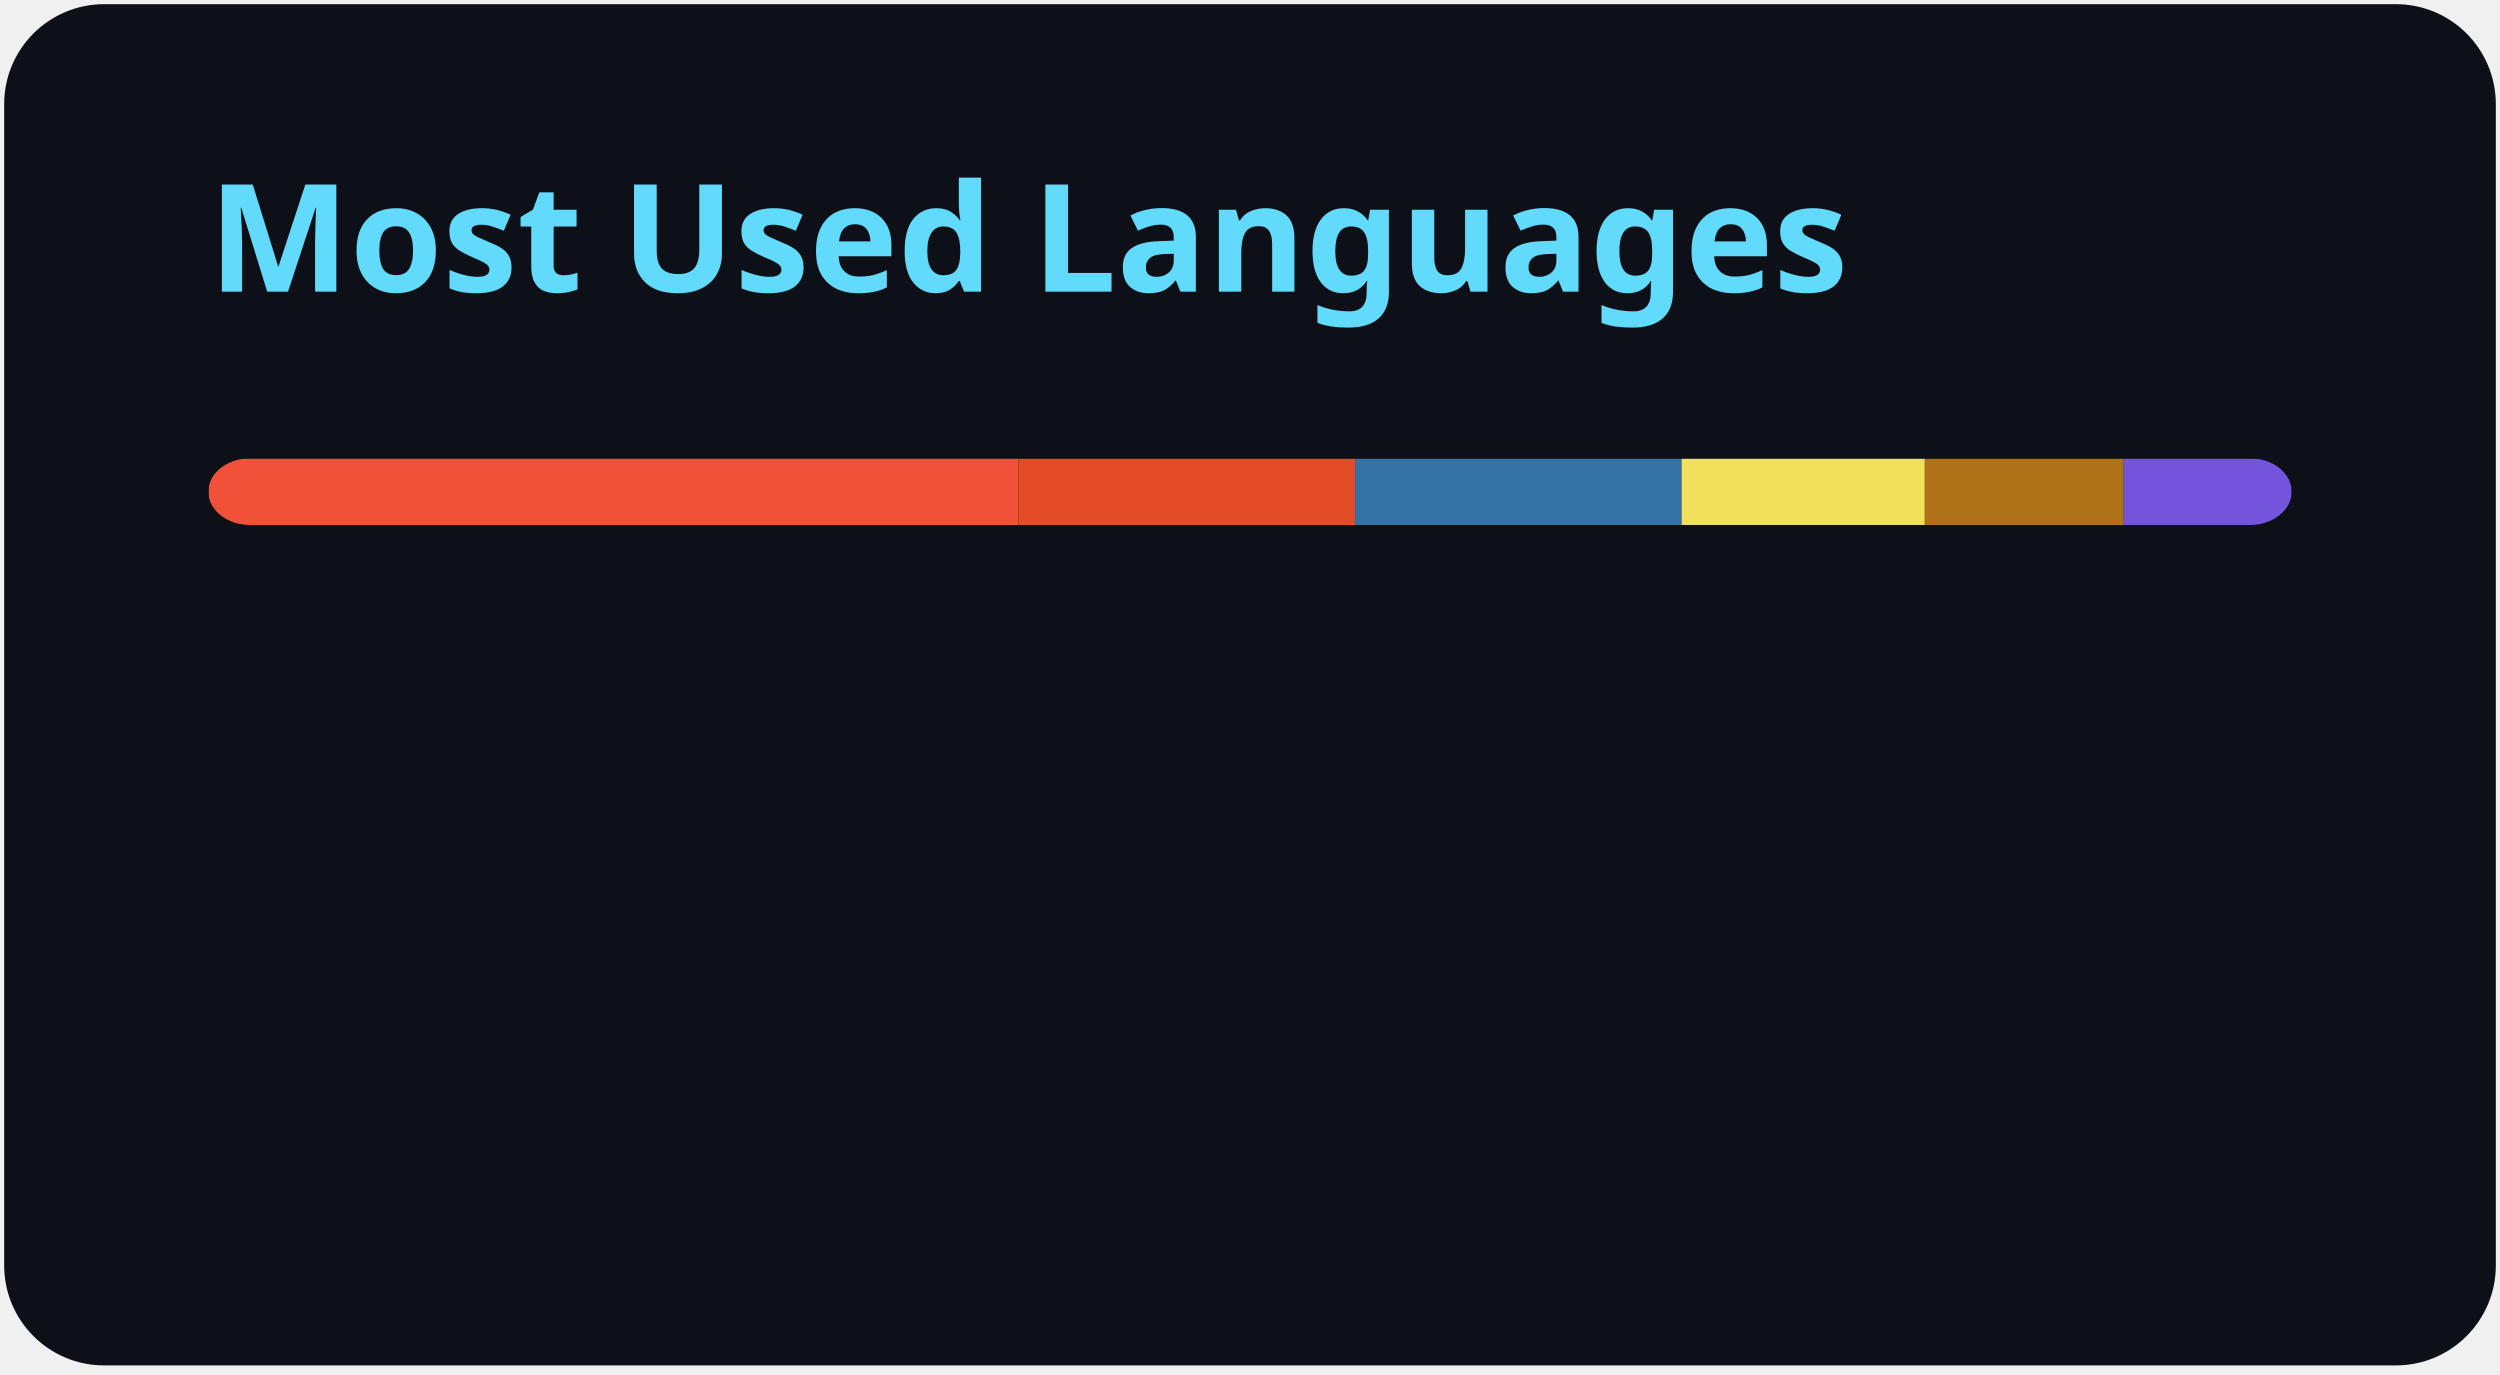
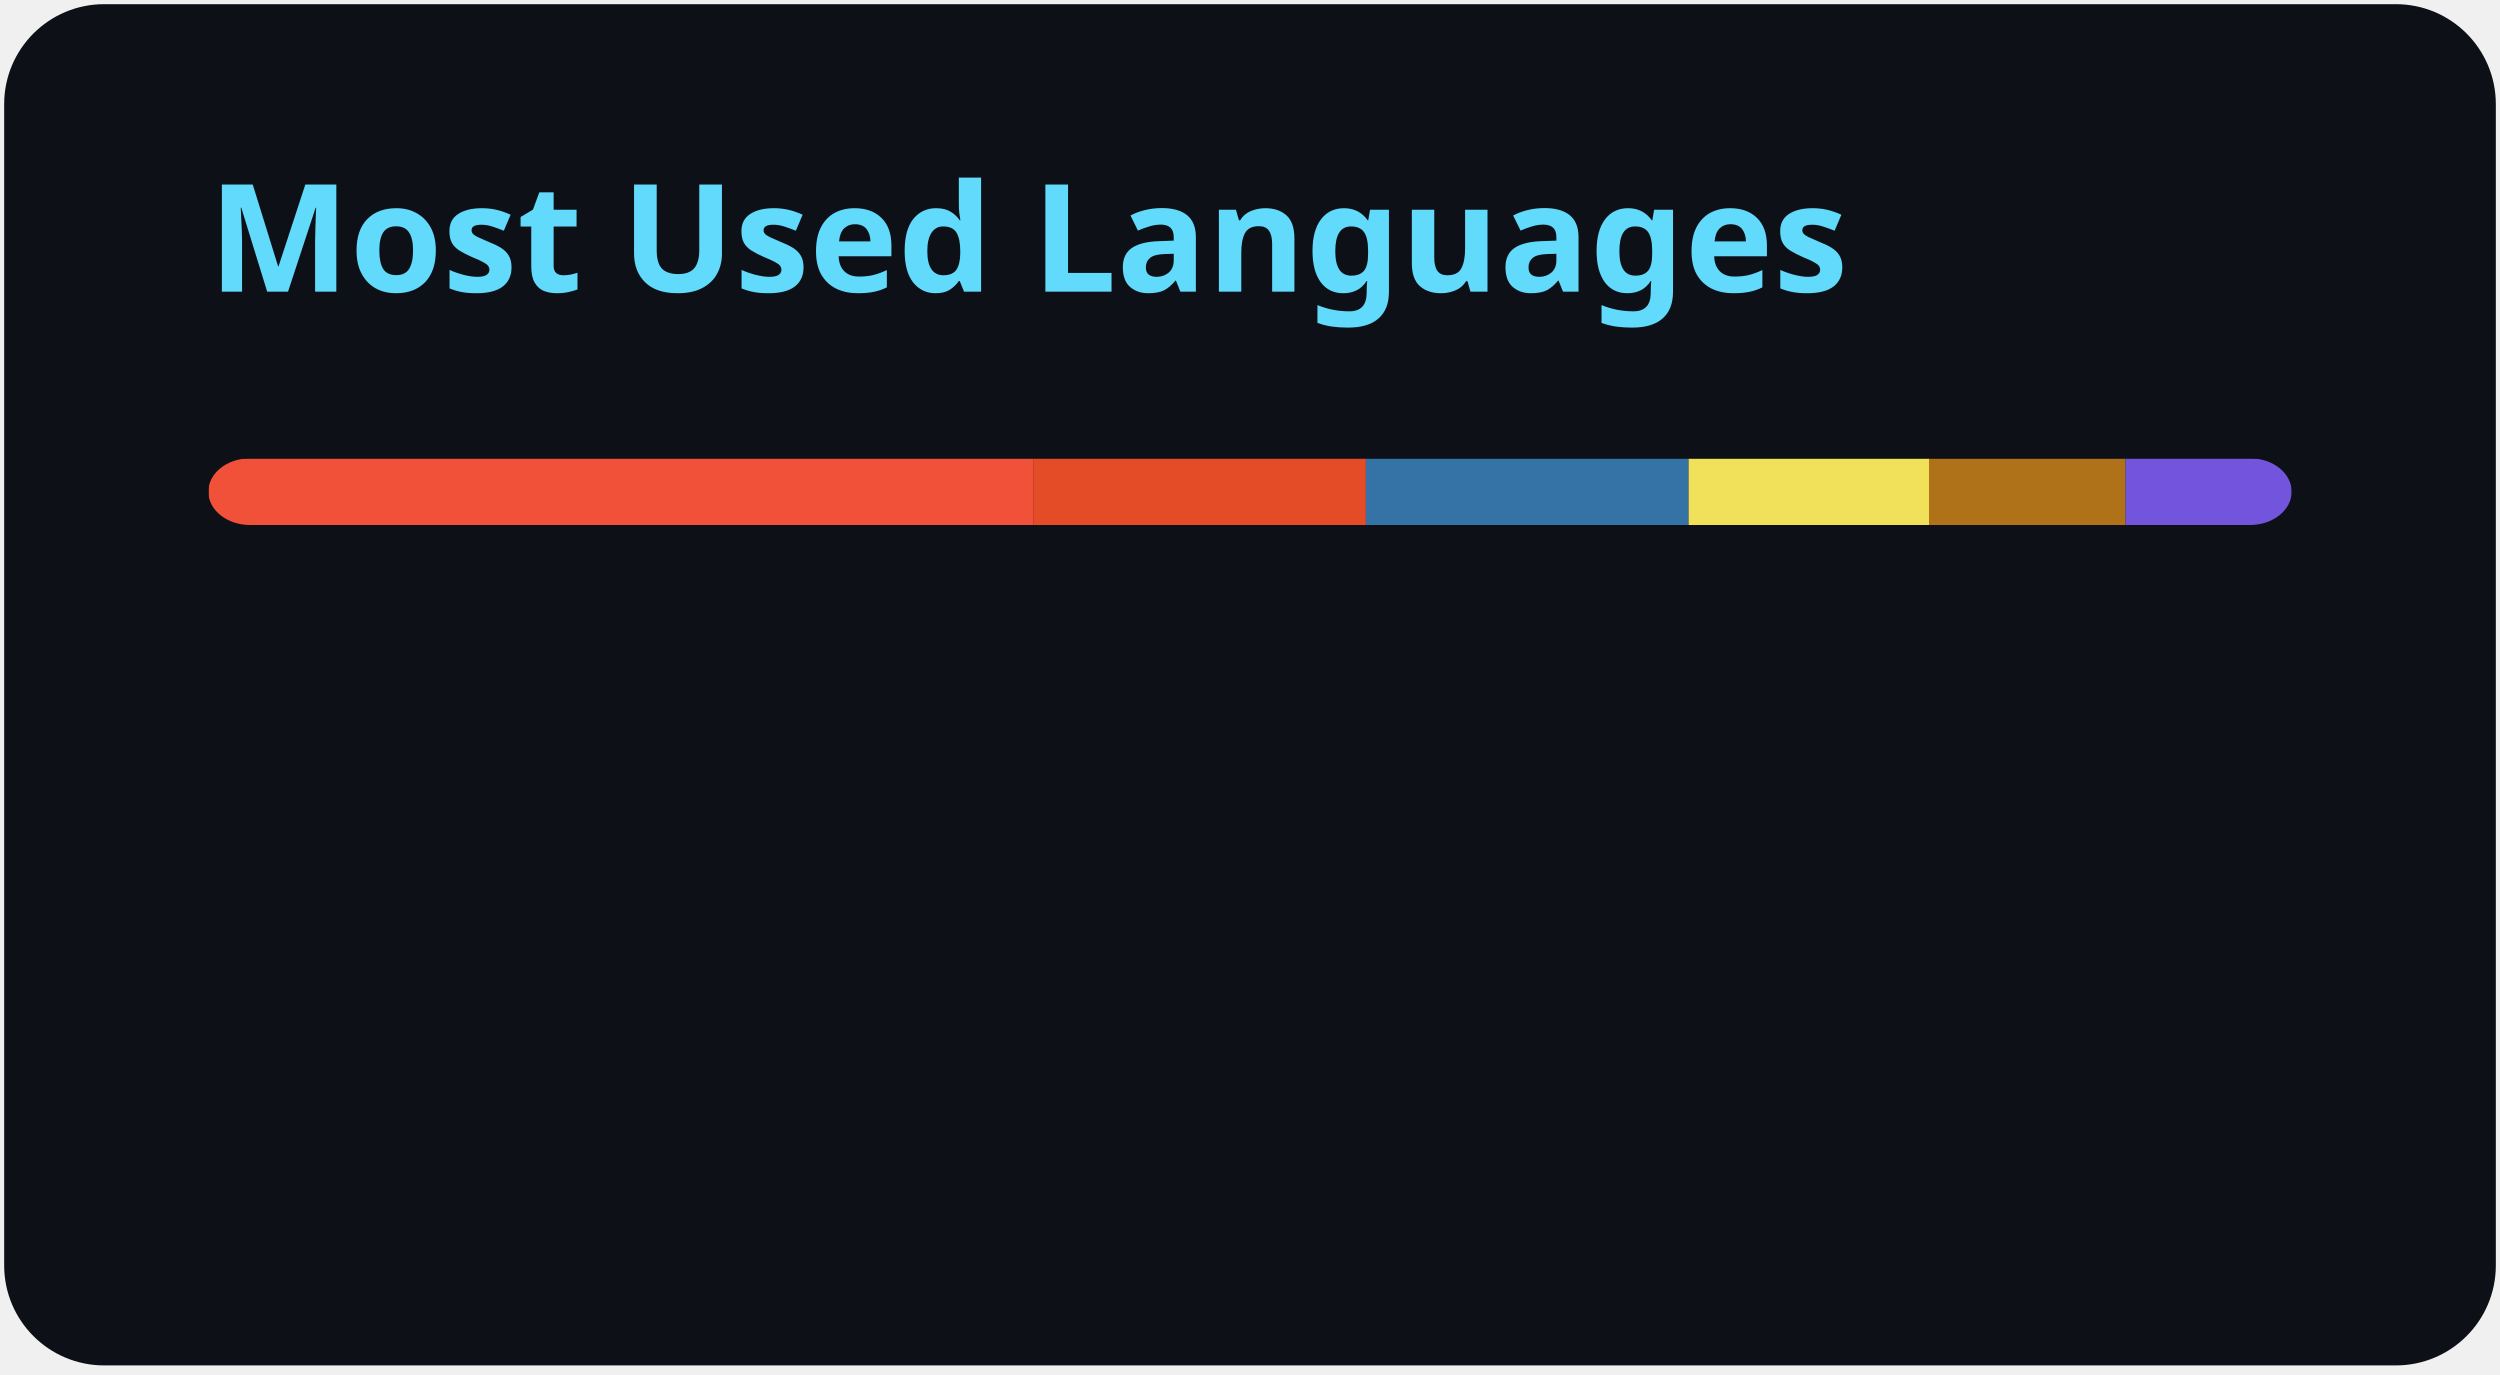
<svg xmlns="http://www.w3.org/2000/svg" width="300" height="165" viewBox="0 0 300 165" fill="none" role="img" aria-labelledby="descId">
  <style>
          .header {
            font: 600 18px 'Segoe UI', Ubuntu, Sans-Serif;
            fill: #61DAFB;
            animation: fadeInAnimation 0.8s ease-in-out forwards;
          }
          @supports(-moz-appearance: auto) {
            /* Selector detects Firefox */
            .header { font-size: 15.5px; }
          }
          
    @keyframes slideInAnimation {
      from {
        width: 0;
      }
      to {
        width: calc(100%-100px);
      }
    }
    @keyframes growWidthAnimation {
      from {
        width: 0;
      }
      to {
        width: 100%;
      }
    }
    .stat {
      font: 600 14px 'Segoe UI', Ubuntu, "Helvetica Neue", Sans-Serif; fill: #c9d1d9;
    }
    @supports(-moz-appearance: auto) {
      /* Selector detects Firefox */
      .stat { font-size:12px; }
    }
    .bold { font-weight: 700 }
    .lang-name {
      font: 400 11px "Segoe UI", Ubuntu, Sans-Serif;
      fill: #c9d1d9;
    }
    .stagger {
      opacity: 0;
      animation: fadeInAnimation 0.3s ease-in-out forwards;
    }
    #rect-mask rect{
      animation: slideInAnimation 1s ease-in-out forwards;
    }
    .lang-progress{
      animation: growWidthAnimation 0.6s ease-in-out forwards;
    }
    

          
      /* Animations */
      @keyframes scaleInAnimation {
        from {
          transform: translate(-5px, 5px) scale(0);
        }
        to {
          transform: translate(-5px, 5px) scale(1);
        }
      }
      @keyframes fadeInAnimation {
        from {
          opacity: 0;
        }
        to {
          opacity: 1;
        }
      }
    
          
        </style>
  <rect data-testid="card-bg" x="0.5" y="0.5" rx="12" height="99%" stroke="#e4e2e2" width="299" fill="#0d1117" stroke-opacity="0" />
  <g data-testid="card-title" transform="translate(25, 35)">
    <g transform="translate(0, 0)">
      <text x="0" y="0" class="header" data-testid="header">Most Used Languages</text>
    </g>
  </g>
  <g data-testid="main-card-body" transform="translate(0, 55)">
    <svg data-testid="lang-items" x="25">
      <mask id="rect-mask">
        <rect x="0" y="0" width="250" height="8" fill="white" rx="5" />
      </mask>
-       <rect mask="url(#rect-mask)" data-testid="lang-progress" x="0" y="0" width="97.21" height="8" fill="#F05138" />
-       <rect mask="url(#rect-mask)" data-testid="lang-progress" x="97.21" y="0" width="40.4" height="8" fill="#e34c26" />
-       <rect mask="url(#rect-mask)" data-testid="lang-progress" x="137.61" y="0" width="39.18" height="8" fill="#3572A5" />
-       <rect mask="url(#rect-mask)" data-testid="lang-progress" x="176.79" y="0" width="29.19" height="8" fill="#f1e05a" />
-       <rect mask="url(#rect-mask)" data-testid="lang-progress" x="205.98" y="0" width="23.86" height="8" fill="#b07219" />
-       <rect mask="url(#rect-mask)" data-testid="lang-progress" x="229.84" y="0" width="20.16" height="8" fill="#7355dd" />
+       <rect mask="url(#rect-mask)" data-testid="lang-progress" x="0" y="0" width="98.98" height="8" fill="#F05138" />
+       <rect mask="url(#rect-mask)" data-testid="lang-progress" x="98.98" y="0" width="39.93" height="8" fill="#e34c26" />
+       <rect mask="url(#rect-mask)" data-testid="lang-progress" x="138.91" y="0" width="38.72" height="8" fill="#3572A5" />
+       <rect mask="url(#rect-mask)" data-testid="lang-progress" x="177.63" y="0" width="28.85" height="8" fill="#f1e05a" />
+       <rect mask="url(#rect-mask)" data-testid="lang-progress" x="206.48" y="0" width="23.59" height="8" fill="#b07219" />
+       <rect mask="url(#rect-mask)" data-testid="lang-progress" x="230.07" y="0" width="19.93" height="8" fill="#7355dd" />
      <g transform="translate(0, 25)">
        <g transform="translate(0, 0)">
          <g transform="translate(0, 0)">
            <g class="stagger" style="animation-delay: 450ms">
              <circle cx="5" cy="6" r="5" fill="#F05138" />
              <text data-testid="lang-name" x="15" y="10" class="lang-name">
-         Swift 38.88%
+         Swift 39.59%
      </text>
            </g>
          </g>
          <g transform="translate(0, 25)">
            <g class="stagger" style="animation-delay: 600ms">
              <circle cx="5" cy="6" r="5" fill="#e34c26" />
              <text data-testid="lang-name" x="15" y="10" class="lang-name">
-         HTML 16.16%
+         HTML 15.97%
      </text>
            </g>
          </g>
          <g transform="translate(0, 50)">
            <g class="stagger" style="animation-delay: 750ms">
              <circle cx="5" cy="6" r="5" fill="#3572A5" />
              <text data-testid="lang-name" x="15" y="10" class="lang-name">
-         Python 15.67%
+         Python 15.49%
      </text>
            </g>
          </g>
        </g>
        <g transform="translate(150, 0)">
          <g transform="translate(0, 0)">
            <g class="stagger" style="animation-delay: 450ms">
              <circle cx="5" cy="6" r="5" fill="#f1e05a" />
              <text data-testid="lang-name" x="15" y="10" class="lang-name">
-         JavaScript 11.68%
+         JavaScript 11.54%
      </text>
            </g>
          </g>
          <g transform="translate(0, 25)">
            <g class="stagger" style="animation-delay: 600ms">
              <circle cx="5" cy="6" r="5" fill="#b07219" />
              <text data-testid="lang-name" x="15" y="10" class="lang-name">
-         Java 9.55%
+         Java 9.43%
      </text>
            </g>
          </g>
          <g transform="translate(0, 50)">
            <g class="stagger" style="animation-delay: 750ms">
              <circle cx="5" cy="6" r="5" fill="#7355dd" />
              <text data-testid="lang-name" x="15" y="10" class="lang-name">
-         C# 8.06%
+         C# 7.97%
      </text>
            </g>
          </g>
        </g>
      </g>
    </svg>
  </g>
</svg>
